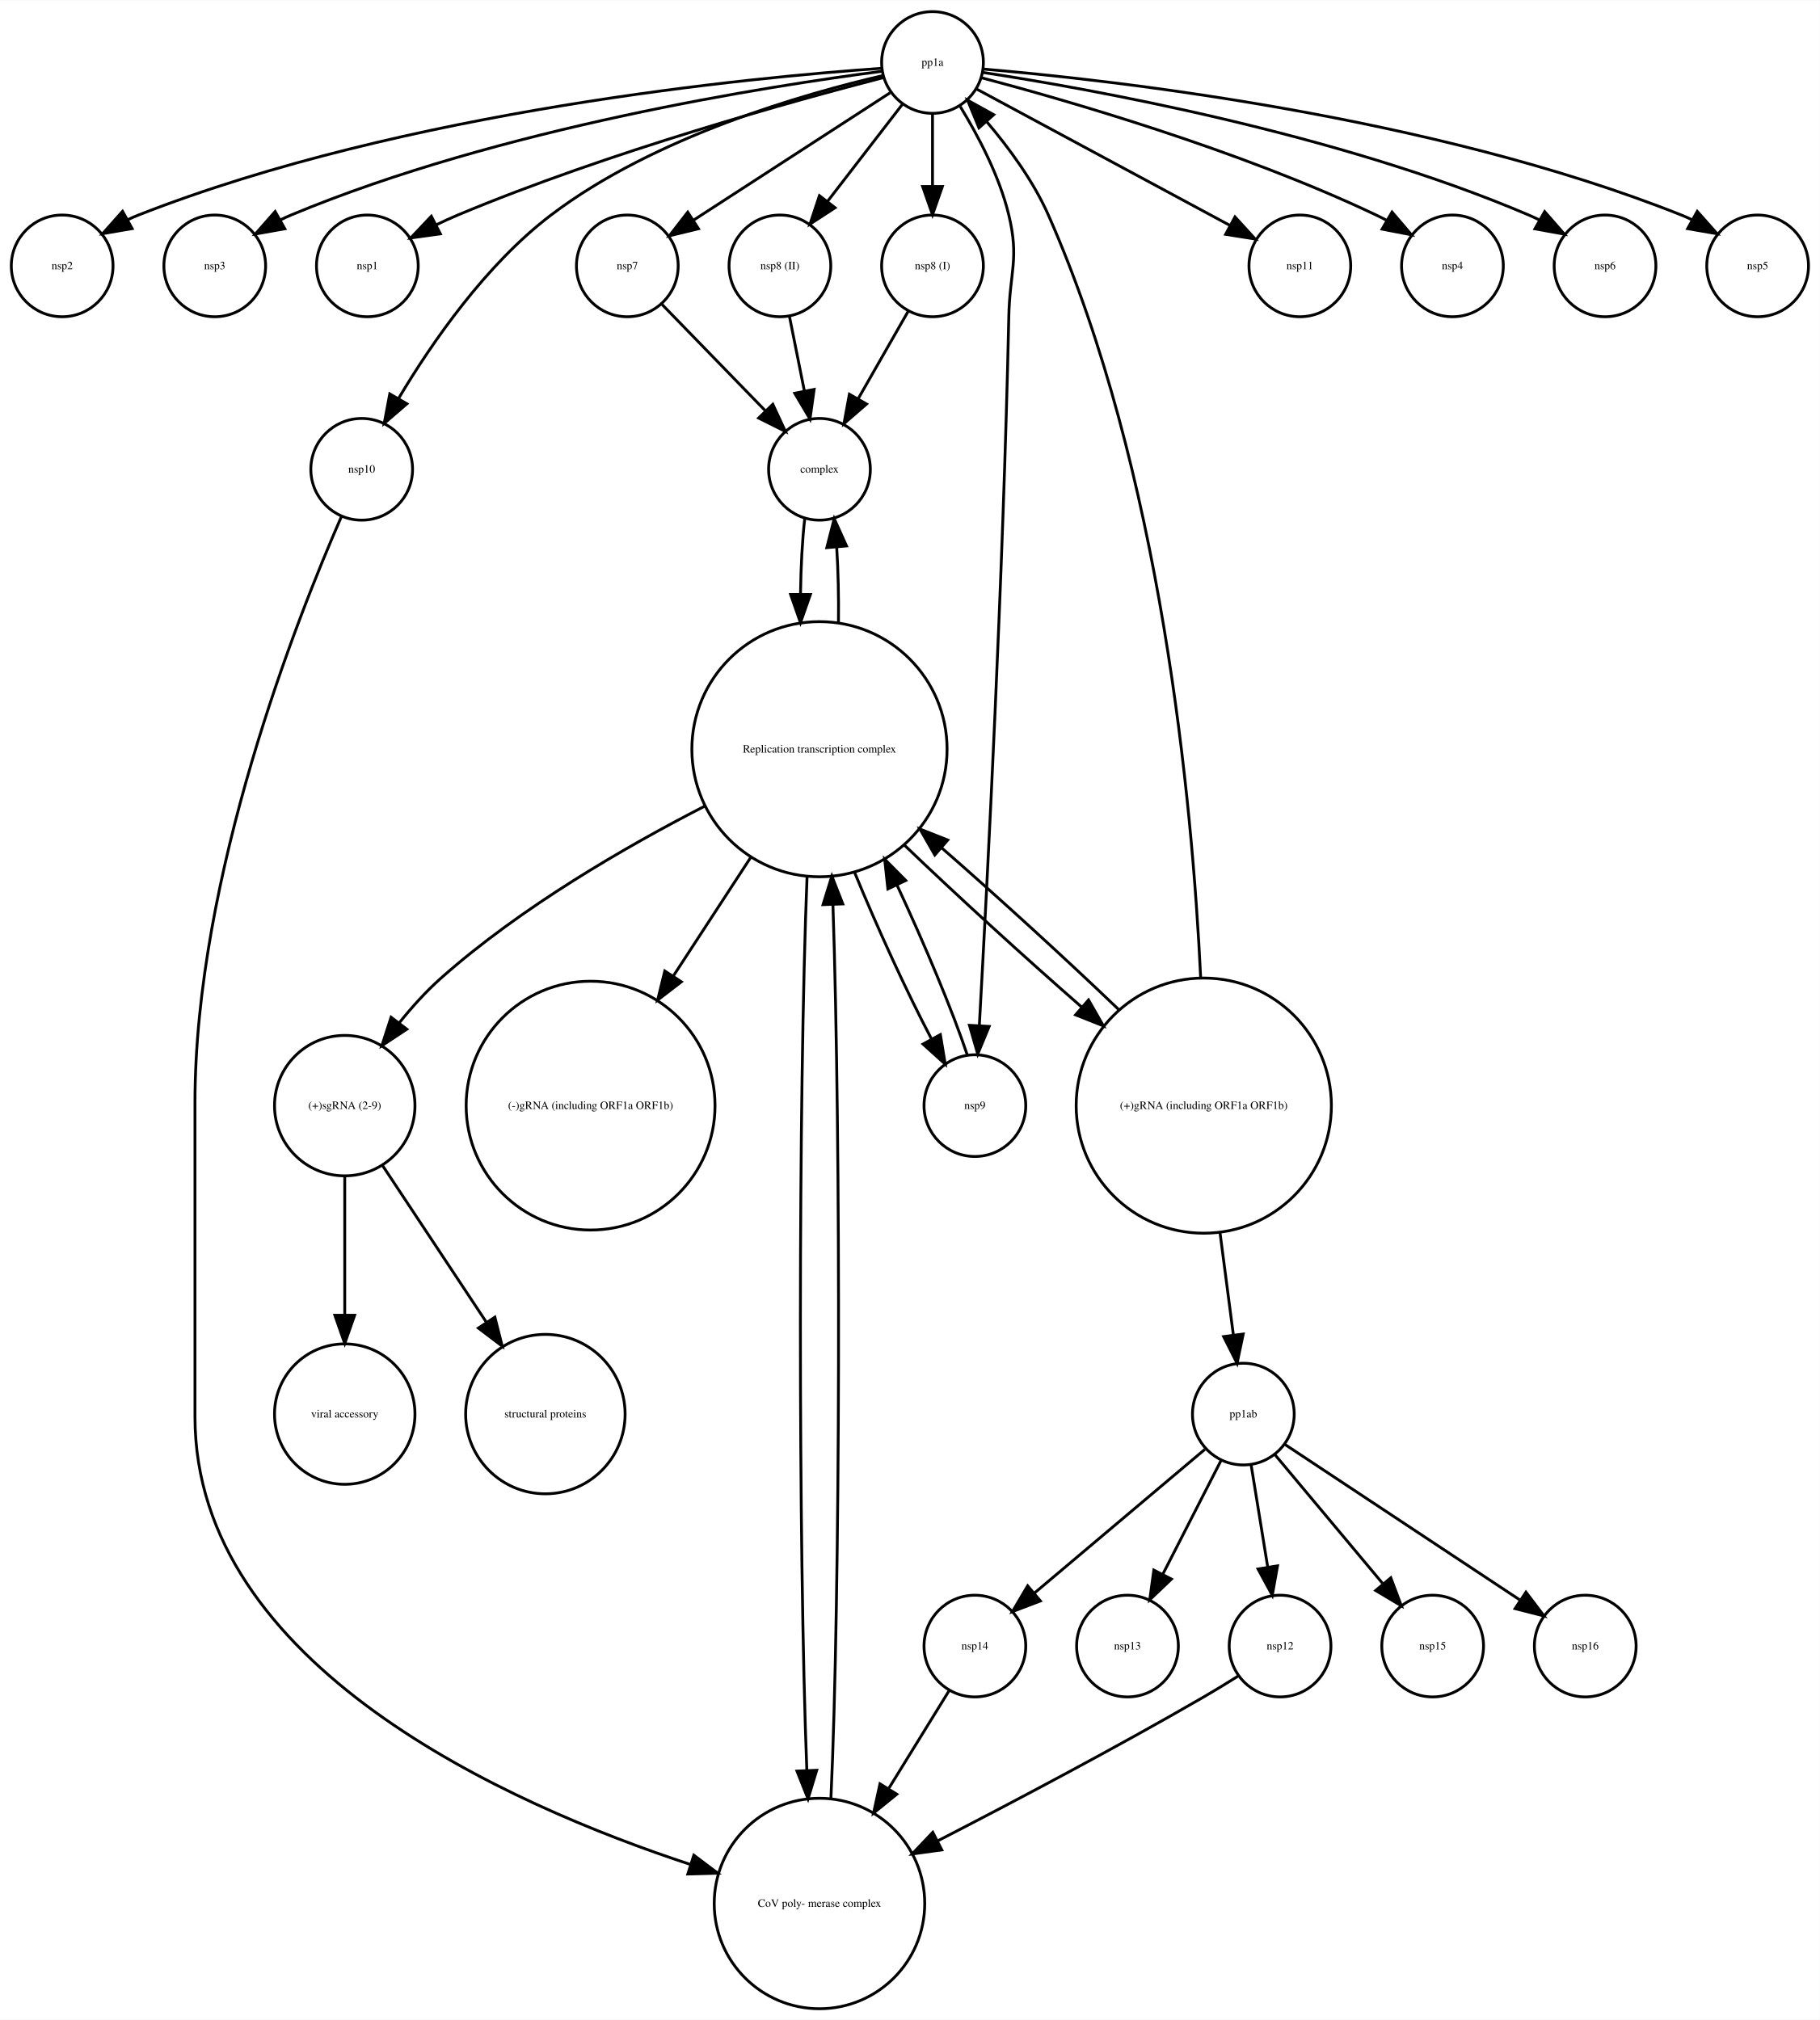
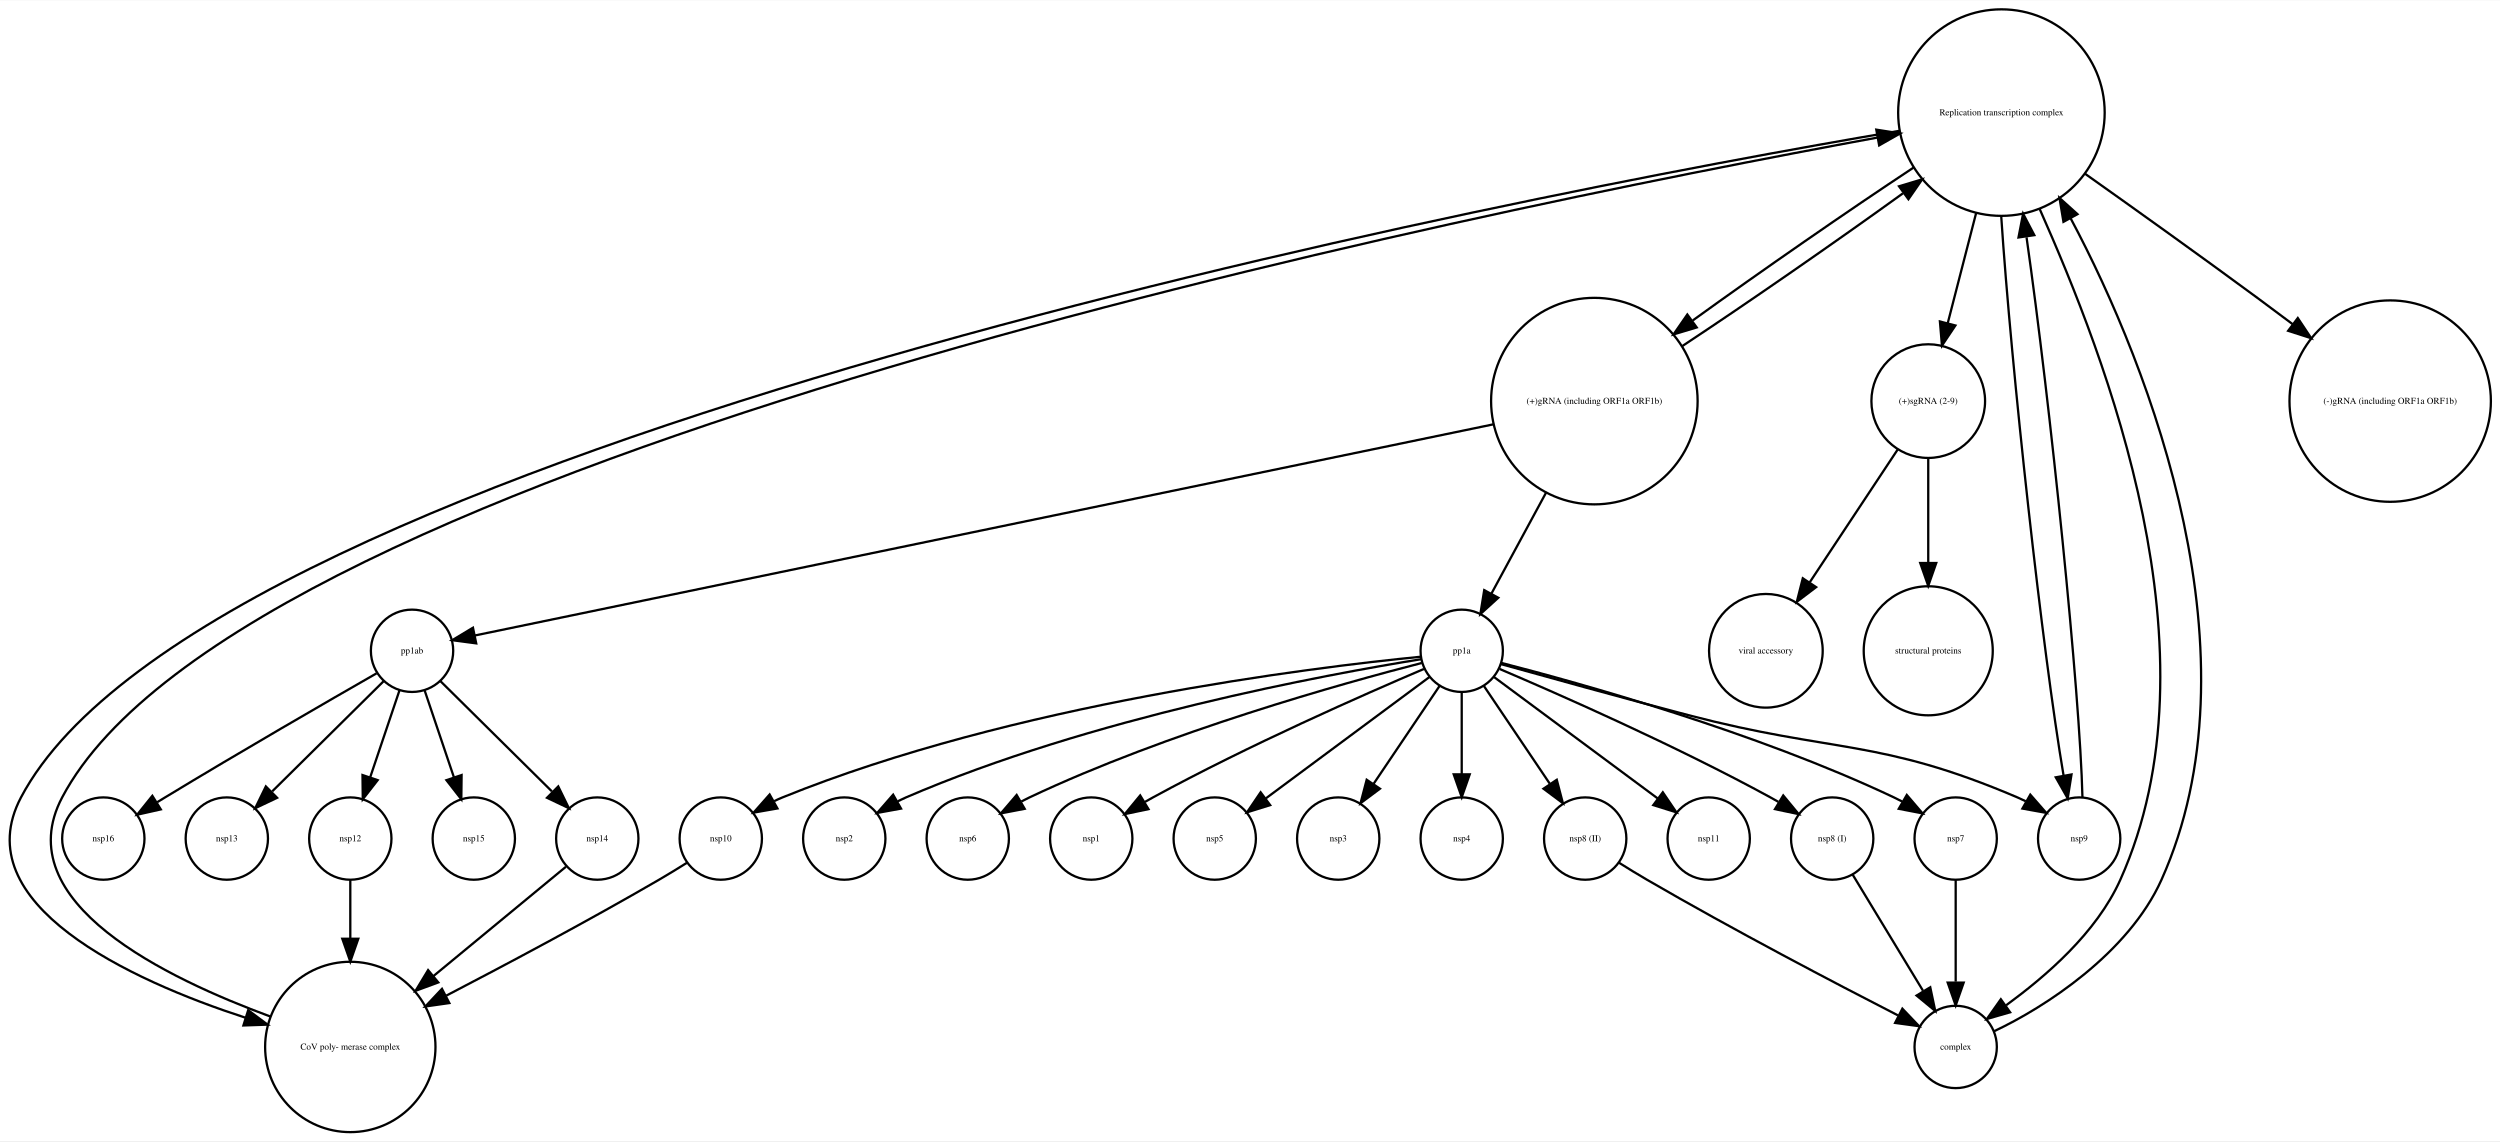
- <svg xmlns="http://www.w3.org/2000/svg" width="644pt" height="715pt" viewBox="0.00 0.00 644.00 714.77">
-   <g id="graph0" class="graph" transform="scale(1 1) rotate(0) translate(4 710.773)">
-     <polygon fill="white" stroke="none" points="-4,4 -4,-710.773 640,-710.773 640,4 -4,4" />
+ <svg xmlns="http://www.w3.org/2000/svg" width="1093pt" height="499pt" viewBox="0.00 0.00 1093.20 498.77">
+   <g id="graph0" class="graph" transform="scale(1 1) rotate(0) translate(4 494.773)">
+     <polygon fill="white" stroke="none" points="-4,4 -4,-494.773 1089.2,-494.773 1089.2,4 -4,4" />
    <g id="node1" class="node">
-       <ellipse fill="none" stroke="black" cx="18" cy="-616.773" rx="18" ry="18" />
-       <text text-anchor="middle" x="18" y="-615.573" font-family="Times,serif" font-size="4.00">nsp2</text>
+       <ellipse fill="none" stroke="black" cx="839.18" cy="-319.539" rx="24.851" ry="24.851" />
+       <text text-anchor="middle" x="839.18" y="-318.339" font-family="Times,serif" font-size="4.00">(+)sgRNA (2-9)</text>
+     </g>
+     <g id="node11" class="node">
+       <ellipse fill="none" stroke="black" cx="839.18" cy="-210.354" rx="28.215" ry="28.215" />
+       <text text-anchor="middle" x="839.18" y="-209.154" font-family="Times,serif" font-size="4.00">structural proteins</text>
+     </g>
+     <g id="edge2" class="edge">
+       <path fill="none" stroke="black" d="M839.18,-294.485C839.18,-281.045 839.18,-264 839.18,-248.848" />
+       <polygon fill="black" stroke="black" points="842.68,-248.728 839.18,-238.728 835.68,-248.728 842.68,-248.728" />
+     </g>
+     <g id="node22" class="node">
+       <ellipse fill="none" stroke="black" cx="768.18" cy="-210.354" rx="24.851" ry="24.851" />
+       <text text-anchor="middle" x="768.18" y="-209.154" font-family="Times,serif" font-size="4.00">viral accessory</text>
+     </g>
+     <g id="edge1" class="edge">
+       <path fill="none" stroke="black" d="M825.826,-298.378C814.986,-282.014 799.56,-258.727 787.393,-240.358" />
+       <polygon fill="black" stroke="black" points="790.157,-238.193 781.716,-231.789 784.321,-242.058 790.157,-238.193" />
    </g>
    <g id="node2" class="node">
-       <ellipse fill="none" stroke="black" cx="326" cy="-688.773" rx="18" ry="18" />
-       <text text-anchor="middle" x="326" y="-687.573" font-family="Times,serif" font-size="4.00">pp1a</text>
+       <ellipse fill="none" stroke="black" cx="473.18" cy="-128.246" rx="18" ry="18" />
+       <text text-anchor="middle" x="473.18" y="-127.046" font-family="Times,serif" font-size="4.00">nsp1</text>
+     </g>
+     <g id="node3" class="node">
+       <ellipse fill="none" stroke="black" cx="635.18" cy="-210.354" rx="18" ry="18" />
+       <text text-anchor="middle" x="635.18" y="-209.154" font-family="Times,serif" font-size="4.00">pp1a</text>
+     </g>
+     <g id="edge7" class="edge">
+       <path fill="none" stroke="black" d="M618.646,-202.419C592.867,-191.43 541.739,-168.928 500.18,-146.246 499.031,-145.619 497.865,-144.963 496.693,-144.289" />
+       <polygon fill="black" stroke="black" points="498.205,-141.113 487.836,-138.938 494.585,-147.104 498.205,-141.113" />
+     </g>
+     <g id="node7" class="node">
+       <ellipse fill="none" stroke="black" cx="527.18" cy="-128.246" rx="18" ry="18" />
+       <text text-anchor="middle" x="527.18" y="-127.046" font-family="Times,serif" font-size="4.00">nsp5</text>
+     </g>
+     <g id="edge6" class="edge">
+       <path fill="none" stroke="black" d="M621.061,-198.881C602.869,-185.388 571.034,-161.774 549.537,-145.829" />
+       <polygon fill="black" stroke="black" points="551.42,-142.868 541.303,-139.721 547.249,-148.49 551.42,-142.868" />
+     </g>
+     <g id="node10" class="node">
+       <ellipse fill="none" stroke="black" cx="581.18" cy="-128.246" rx="18" ry="18" />
+       <text text-anchor="middle" x="581.18" y="-127.046" font-family="Times,serif" font-size="4.00">nsp3</text>
+     </g>
+     <g id="edge14" class="edge">
+       <path fill="none" stroke="black" d="M625.526,-195.032C617.513,-183.145 605.965,-166.014 596.662,-152.213" />
+       <polygon fill="black" stroke="black" points="599.425,-150.05 590.933,-143.714 593.62,-153.962 599.425,-150.05" />
+     </g>
+     <g id="node12" class="node">
+       <ellipse fill="none" stroke="black" cx="635.18" cy="-128.246" rx="18" ry="18" />
+       <text text-anchor="middle" x="635.18" y="-127.046" font-family="Times,serif" font-size="4.00">nsp4</text>
    </g>
    <g id="edge5" class="edge">
-       <path fill="none" stroke="black" d="M307.932,-686.707C262.335,-683.524 139.499,-671.881 45,-634.773 43.782,-634.295 42.559,-633.76 41.342,-633.183" />
-       <polygon fill="black" stroke="black" points="42.764,-629.97 32.322,-628.18 39.369,-636.092 42.764,-629.97" />
+       <path fill="none" stroke="black" d="M635.18,-191.972C635.18,-181.614 635.18,-168.24 635.18,-156.503" />
+       <polygon fill="black" stroke="black" points="638.68,-156.319 635.18,-146.319 631.68,-156.319 638.68,-156.319" />
+     </g>
+     <g id="node14" class="node">
+       <ellipse fill="none" stroke="black" cx="311.18" cy="-128.246" rx="18" ry="18" />
+       <text text-anchor="middle" x="311.18" y="-127.046" font-family="Times,serif" font-size="4.00">nsp10</text>
+     </g>
+     <g id="edge9" class="edge">
+       <path fill="none" stroke="black" d="M617.131,-207.747C569.797,-203.066 438.795,-187.093 338.18,-146.246 336.968,-145.754 335.749,-145.208 334.536,-144.622" />
+       <polygon fill="black" stroke="black" points="335.965,-141.411 325.528,-139.586 332.549,-147.521 335.965,-141.411" />
+     </g>
+     <g id="node16" class="node">
+       <ellipse fill="none" stroke="black" cx="797.18" cy="-128.246" rx="18" ry="18" />
+       <text text-anchor="middle" x="797.18" y="-127.046" font-family="Times,serif" font-size="4.00">nsp8 (I)</text>
+     </g>
+     <g id="edge11" class="edge">
+       <path fill="none" stroke="black" d="M651.714,-202.419C677.494,-191.43 728.622,-168.928 770.18,-146.246 771.329,-145.619 772.495,-144.963 773.667,-144.289" />
+       <polygon fill="black" stroke="black" points="775.775,-147.104 782.525,-138.938 772.155,-141.113 775.775,-147.104" />
+     </g>
+     <g id="node17" class="node">
+       <ellipse fill="none" stroke="black" cx="743.18" cy="-128.246" rx="18" ry="18" />
+       <text text-anchor="middle" x="743.18" y="-127.046" font-family="Times,serif" font-size="4.00">nsp11</text>
+     </g>
+     <g id="edge12" class="edge">
+       <path fill="none" stroke="black" d="M649.299,-198.881C667.491,-185.388 699.326,-161.774 720.823,-145.829" />
+       <polygon fill="black" stroke="black" points="723.111,-148.49 729.058,-139.721 718.941,-142.868 723.111,-148.49" />
+     </g>
+     <g id="node18" class="node">
+       <ellipse fill="none" stroke="black" cx="851.18" cy="-128.246" rx="18" ry="18" />
+       <text text-anchor="middle" x="851.18" y="-127.046" font-family="Times,serif" font-size="4.00">nsp7</text>
+     </g>
+     <g id="edge13" class="edge">
+       <path fill="none" stroke="black" d="M652.657,-205.027C686.658,-196.284 763.678,-174.884 824.18,-146.246 825.363,-145.686 826.557,-145.085 827.751,-144.455" />
+       <polygon fill="black" stroke="black" points="829.802,-147.311 836.689,-139.261 826.284,-141.259 829.802,-147.311" />
+     </g>
+     <g id="node20" class="node">
+       <ellipse fill="none" stroke="black" cx="689.18" cy="-128.246" rx="18" ry="18" />
+       <text text-anchor="middle" x="689.18" y="-127.046" font-family="Times,serif" font-size="4.00">nsp8 (II)</text>
+     </g>
+     <g id="edge3" class="edge">
+       <path fill="none" stroke="black" d="M644.834,-195.032C652.847,-183.145 664.395,-166.014 673.698,-152.213" />
+       <polygon fill="black" stroke="black" points="676.74,-153.962 679.428,-143.714 670.936,-150.05 676.74,-153.962" />
+     </g>
+     <g id="node21" class="node">
+       <ellipse fill="none" stroke="black" cx="905.18" cy="-128.246" rx="18" ry="18" />
+       <text text-anchor="middle" x="905.18" y="-127.046" font-family="Times,serif" font-size="4.00">nsp9</text>
+     </g>
+     <g id="edge4" class="edge">
+       <path fill="none" stroke="black" d="M652.318,-204.536C672.033,-199.024 705.391,-189.785 734.18,-182.246 797.998,-165.534 817.507,-172.146 878.18,-146.246 879.384,-145.732 880.595,-145.169 881.803,-144.569" />
+       <polygon fill="black" stroke="black" points="883.81,-147.454 890.789,-139.483 880.362,-141.362 883.81,-147.454" />
+     </g>
+     <g id="node23" class="node">
+       <ellipse fill="none" stroke="black" cx="365.18" cy="-128.246" rx="18" ry="18" />
+       <text text-anchor="middle" x="365.18" y="-127.046" font-family="Times,serif" font-size="4.00">nsp2</text>
+     </g>
+     <g id="edge8" class="edge">
+       <path fill="none" stroke="black" d="M617.486,-206.68C576.537,-200.087 472.598,-181.008 392.18,-146.246 390.979,-145.727 389.769,-145.159 388.564,-144.555" />
+       <polygon fill="black" stroke="black" points="390.007,-141.35 379.583,-139.456 386.551,-147.437 390.007,-141.35" />
+     </g>
+     <g id="node27" class="node">
+       <ellipse fill="none" stroke="black" cx="419.18" cy="-128.246" rx="18" ry="18" />
+       <text text-anchor="middle" x="419.18" y="-127.046" font-family="Times,serif" font-size="4.00">nsp6</text>
+     </g>
+     <g id="edge10" class="edge">
+       <path fill="none" stroke="black" d="M617.704,-205.027C583.703,-196.284 506.683,-174.884 446.18,-146.246 444.997,-145.686 443.803,-145.085 442.609,-144.455" />
+       <polygon fill="black" stroke="black" points="444.076,-141.259 433.671,-139.261 440.559,-147.311 444.076,-141.259" />
+     </g>
+     <g id="node4" class="node">
+       <ellipse fill="none" stroke="black" cx="95.18" cy="-128.246" rx="18" ry="18" />
+       <text text-anchor="middle" x="95.18" y="-127.046" font-family="Times,serif" font-size="4.00">nsp13</text>
    </g>
    <g id="node5" class="node">
-       <ellipse fill="none" stroke="black" cx="72" cy="-616.773" rx="18" ry="18" />
-       <text text-anchor="middle" x="72" y="-615.573" font-family="Times,serif" font-size="4.00">nsp3</text>
-     </g>
-     <g id="edge7" class="edge">
-       <path fill="none" stroke="black" d="M308.007,-685.639C268.778,-680.547 173.126,-665.734 99,-634.773 97.792,-634.269 96.578,-633.713 95.368,-633.119" />
-       <polygon fill="black" stroke="black" points="96.803,-629.911 86.372,-628.055 93.369,-636.011 96.803,-629.911" />
-     </g>
-     <g id="node7" class="node">
-       <ellipse fill="none" stroke="black" cx="126" cy="-616.773" rx="18" ry="18" />
-       <text text-anchor="middle" x="126" y="-615.573" font-family="Times,serif" font-size="4.00">nsp1</text>
-     </g>
-     <g id="edge9" class="edge">
-       <path fill="none" stroke="black" d="M308.455,-683.375C277.474,-675.359 211.308,-657.121 158,-634.773 155.476,-633.715 152.886,-632.526 150.325,-631.281" />
-       <polygon fill="black" stroke="black" points="151.841,-628.124 141.348,-626.658 148.637,-634.348 151.841,-628.124" />
+       <ellipse fill="none" stroke="black" cx="149.18" cy="-37.123" rx="37.247" ry="37.247" />
+       <text text-anchor="middle" x="149.18" y="-35.923" font-family="Times,serif" font-size="4.00">CoV poly- merase complex</text>
    </g>
    <g id="node8" class="node">
-       <ellipse fill="none" stroke="black" cx="218" cy="-616.773" rx="18" ry="18" />
-       <text text-anchor="middle" x="218" y="-615.573" font-family="Times,serif" font-size="4.00">nsp7</text>
-     </g>
-     <g id="edge2" class="edge">
-       <path fill="none" stroke="black" d="M310.983,-678.04C292.929,-666.338 262.425,-646.568 241.304,-632.878" />
-       <polygon fill="black" stroke="black" points="243.185,-629.926 232.889,-627.424 239.377,-635.8 243.185,-629.926" />
-     </g>
-     <g id="node11" class="node">
-       <ellipse fill="none" stroke="black" cx="456" cy="-616.773" rx="18" ry="18" />
-       <text text-anchor="middle" x="456" y="-615.573" font-family="Times,serif" font-size="4.00">nsp11</text>
-     </g>
-     <g id="edge8" class="edge">
-       <path fill="none" stroke="black" d="M341.423,-679.469C363.587,-667.535 404.683,-645.406 431.16,-631.149" />
-       <polygon fill="black" stroke="black" points="433.046,-634.108 440.191,-626.286 429.727,-627.945 433.046,-634.108" />
-     </g>
-     <g id="node14" class="node">
-       <ellipse fill="none" stroke="black" cx="510" cy="-616.773" rx="18" ry="18" />
-       <text text-anchor="middle" x="510" y="-615.573" font-family="Times,serif" font-size="4.00">nsp4</text>
-     </g>
-     <g id="edge11" class="edge">
-       <path fill="none" stroke="black" d="M343.479,-683.332C373.036,-675.504 434.414,-657.87 483,-634.773 484.182,-634.212 485.376,-633.609 486.569,-632.977" />
-       <polygon fill="black" stroke="black" points="488.621,-635.833 495.504,-627.778 485.101,-629.782 488.621,-635.833" />
-     </g>
-     <g id="node17" class="node">
-       <ellipse fill="none" stroke="black" cx="124" cy="-544.773" rx="18" ry="18" />
-       <text text-anchor="middle" x="124" y="-543.573" font-family="Times,serif" font-size="4.00">nsp10</text>
-     </g>
-     <g id="edge12" class="edge">
-       <path fill="none" stroke="black" d="M308.278,-684.103C280.908,-677.756 227.687,-662.652 191,-634.773 167.869,-617.197 148.816,-589.605 137.018,-569.802" />
-       <polygon fill="black" stroke="black" points="139.999,-567.965 131.972,-561.051 133.935,-571.462 139.999,-567.965" />
-     </g>
-     <g id="node18" class="node">
-       <ellipse fill="none" stroke="black" cx="272" cy="-616.773" rx="18" ry="18" />
-       <text text-anchor="middle" x="272" y="-615.573" font-family="Times,serif" font-size="4.00">nsp8 (II)</text>
-     </g>
-     <g id="edge1" class="edge">
-       <path fill="none" stroke="black" d="M315.331,-673.944C307.787,-664.164 297.519,-650.853 288.871,-639.644" />
-       <polygon fill="black" stroke="black" points="291.526,-637.354 282.646,-631.574 285.983,-641.63 291.526,-637.354" />
+       <ellipse fill="none" stroke="black" cx="871.18" cy="-445.695" rx="45.156" ry="45.156" />
+       <text text-anchor="middle" x="871.18" y="-444.495" font-family="Times,serif" font-size="4.00">Replication transcription complex </text>
+     </g>
+     <g id="edge15" class="edge">
+       <path fill="none" stroke="black" d="M114.383,-50.363C69.105,-67.08 -1.074,-100.307 23.18,-146.246 101.475,-294.545 642.189,-402.584 816.928,-434.77" />
+       <polygon fill="black" stroke="black" points="816.461,-438.242 826.928,-436.603 817.723,-431.357 816.461,-438.242" />
+     </g>
+     <g id="node6" class="node">
+       <ellipse fill="none" stroke="black" cx="693.18" cy="-319.539" rx="45.156" ry="45.156" />
+       <text text-anchor="middle" x="693.18" y="-318.339" font-family="Times,serif" font-size="4.00">(+)gRNA (including ORF1a ORF1b)</text>
+     </g>
+     <g id="edge16" class="edge">
+       <path fill="none" stroke="black" d="M672.077,-279.54C664.049,-264.704 655.148,-248.254 648.099,-235.229" />
+       <polygon fill="black" stroke="black" points="651.171,-233.551 643.334,-226.422 645.015,-236.882 651.171,-233.551" />
+     </g>
+     <g id="edge17" class="edge">
+       <path fill="none" stroke="black" d="M731.652,-343.615C760.08,-362.376 798.672,-389.127 828.117,-410.397" />
+       <polygon fill="black" stroke="black" points="826.402,-413.477 836.55,-416.522 830.516,-407.814 826.402,-413.477" />
    </g>
    <g id="node19" class="node">
-       <ellipse fill="none" stroke="black" cx="341" cy="-319.539" rx="18" ry="18" />
-       <text text-anchor="middle" x="341" y="-318.339" font-family="Times,serif" font-size="4.00">nsp9</text>
-     </g>
-     <g id="edge3" class="edge">
-       <path fill="none" stroke="black" d="M335.801,-673.205C342.088,-662.949 349.674,-648.63 353,-634.773 356.735,-619.215 353.345,-614.77 353,-598.773 351.019,-506.872 345.362,-398.015 342.581,-348.075" />
-       <polygon fill="black" stroke="black" points="346.059,-347.575 342.003,-337.788 339.07,-347.969 346.059,-347.575" />
-     </g>
-     <g id="node22" class="node">
-       <ellipse fill="none" stroke="black" cx="326" cy="-616.773" rx="18" ry="18" />
-       <text text-anchor="middle" x="326" y="-615.573" font-family="Times,serif" font-size="4.00">nsp8 (I)</text>
-     </g>
-     <g id="edge4" class="edge">
-       <path fill="none" stroke="black" d="M326,-670.47C326,-662.756 326,-653.486 326,-644.886" />
-       <polygon fill="black" stroke="black" points="329.5,-644.878 326,-634.878 322.5,-644.878 329.5,-644.878" />
-     </g>
-     <g id="node23" class="node">
-       <ellipse fill="none" stroke="black" cx="564" cy="-616.773" rx="18" ry="18" />
-       <text text-anchor="middle" x="564" y="-615.573" font-family="Times,serif" font-size="4.00">nsp6</text>
-     </g>
-     <g id="edge6" class="edge">
-       <path fill="none" stroke="black" d="M343.837,-685.243C380.962,-679.562 468.757,-663.949 537,-634.773 538.203,-634.259 539.414,-633.695 540.622,-633.094" />
-       <polygon fill="black" stroke="black" points="542.63,-635.979 549.607,-628.007 539.181,-629.888 542.63,-635.979" />
+       <ellipse fill="none" stroke="black" cx="176.18" cy="-210.354" rx="18" ry="18" />
+       <text text-anchor="middle" x="176.18" y="-209.154" font-family="Times,serif" font-size="4.00">pp1ab</text>
+     </g>
+     <g id="edge18" class="edge">
+       <path fill="none" stroke="black" d="M649.101,-309.401C545.362,-287.893 288.181,-234.574 203.616,-217.042" />
+       <polygon fill="black" stroke="black" points="204.241,-213.597 193.738,-214.994 202.82,-220.451 204.241,-213.597" />
+     </g>
+     <g id="edge24" class="edge">
+       <path fill="none" stroke="black" d="M860.168,-401.968C856.084,-386.124 851.519,-368.412 847.692,-353.563" />
+       <polygon fill="black" stroke="black" points="851.06,-352.609 845.175,-343.799 844.282,-354.356 851.06,-352.609" />
+     </g>
+     <g id="edge22" class="edge">
+       <path fill="none" stroke="black" d="M826.616,-437.742C660.853,-409.762 86.092,-299.502 5.18,-146.246 -19.317,-99.846 52.525,-66.413 103.465,-49.864" />
+       <polygon fill="black" stroke="black" points="104.522,-53.201 113.022,-46.876 102.433,-46.52 104.522,-53.201" />
+     </g>
+     <g id="edge23" class="edge">
+       <path fill="none" stroke="black" d="M832.729,-421.634C804.295,-402.869 765.684,-376.105 736.231,-354.829" />
+       <polygon fill="black" stroke="black" points="737.943,-351.746 727.795,-348.701 733.829,-357.41 737.943,-351.746" />
+     </g>
+     <g id="node15" class="node">
+       <ellipse fill="none" stroke="black" cx="851.18" cy="-37.123" rx="18" ry="18" />
+       <text text-anchor="middle" x="851.18" y="-35.923" font-family="Times,serif" font-size="4.00">complex</text>
+     </g>
+     <g id="edge21" class="edge">
+       <path fill="none" stroke="black" d="M887.831,-403.724C916.669,-338.76 967.627,-209.335 923.18,-110.246 912.68,-86.838 890.413,-67.917 873.235,-55.337" />
+       <polygon fill="black" stroke="black" points="874.983,-52.286 864.805,-49.347 870.929,-57.992 874.983,-52.286" />
+     </g>
+     <g id="edge19" class="edge">
+       <path fill="none" stroke="black" d="M871.085,-400.501C875.469,-333.895 889.144,-209.826 898.381,-155.672" />
+       <polygon fill="black" stroke="black" points="901.829,-156.275 900.165,-145.812 894.941,-155.029 901.829,-156.275" />
+     </g>
+     <g id="node24" class="node">
+       <ellipse fill="none" stroke="black" cx="1041.18" cy="-319.539" rx="44.035" ry="44.035" />
+       <text text-anchor="middle" x="1041.18" y="-318.339" font-family="Times,serif" font-size="4.00">(-)gRNA (including ORF1a ORF1b)</text>
+     </g>
+     <g id="edge20" class="edge">
+       <path fill="none" stroke="black" d="M907.691,-418.996C929.677,-403.419 958.168,-383.057 983.18,-364.617 988.191,-360.923 993.418,-357.021 998.595,-353.126" />
+       <polygon fill="black" stroke="black" points="1000.78,-355.863 1006.65,-347.043 996.559,-350.277 1000.78,-355.863" />
+     </g>
+     <g id="node9" class="node">
+       <ellipse fill="none" stroke="black" cx="257.18" cy="-128.246" rx="18" ry="18" />
+       <text text-anchor="middle" x="257.18" y="-127.046" font-family="Times,serif" font-size="4.00">nsp14</text>
+     </g>
+     <g id="edge25" class="edge">
+       <path fill="none" stroke="black" d="M243.502,-115.959C228.97,-103.967 205.388,-84.507 185.439,-68.045" />
+       <polygon fill="black" stroke="black" points="187.658,-65.338 177.717,-61.672 183.202,-70.737 187.658,-65.338" />
+     </g>
+     <g id="node13" class="node">
+       <ellipse fill="none" stroke="black" cx="203.18" cy="-128.246" rx="18" ry="18" />
+       <text text-anchor="middle" x="203.18" y="-127.046" font-family="Times,serif" font-size="4.00">nsp15</text>
+     </g>
+     <g id="edge26" class="edge">
+       <path fill="none" stroke="black" d="M296.442,-117.701C292.493,-115.217 288.203,-112.584 284.18,-110.246 253.453,-92.395 217.988,-73.513 191.121,-59.548" />
+       <polygon fill="black" stroke="black" points="192.488,-56.314 181.998,-54.823 189.269,-62.53 192.488,-56.314" />
+     </g>
+     <g id="edge27" class="edge">
+       <path fill="none" stroke="black" d="M868.013,-44.016C890.192,-54.444 926.77,-78.12 941.18,-110.246 984.669,-207.198 936.822,-333.193 901.466,-399.433" />
+       <polygon fill="black" stroke="black" points="898.303,-397.921 896.57,-408.374 904.443,-401.283 898.303,-397.921" />
+     </g>
+     <g id="edge28" class="edge">
+       <path fill="none" stroke="black" d="M806.097,-112.529C814.461,-98.725 827.109,-77.85 836.882,-61.721" />
+       <polygon fill="black" stroke="black" points="840.061,-63.228 842.25,-52.862 834.074,-59.601 840.061,-63.228" />
+     </g>
+     <g id="edge29" class="edge">
+       <path fill="none" stroke="black" d="M851.18,-110.062C851.18,-97.486 851.18,-80.16 851.18,-65.663" />
+       <polygon fill="black" stroke="black" points="854.68,-65.254 851.18,-55.254 847.68,-65.254 854.68,-65.254" />
+     </g>
+     <g id="edge33" class="edge">
+       <path fill="none" stroke="black" d="M163.878,-197.187C150.914,-184.365 130.296,-163.975 115.027,-148.874" />
+       <polygon fill="black" stroke="black" points="117.169,-146.071 107.598,-141.527 112.247,-151.048 117.169,-146.071" />
+     </g>
+     <g id="edge34" class="edge">
+       <path fill="none" stroke="black" d="M188.482,-197.187C201.447,-184.365 222.064,-163.975 237.334,-148.874" />
+       <polygon fill="black" stroke="black" points="240.113,-151.048 244.762,-141.527 235.191,-146.071 240.113,-151.048" />
+     </g>
+     <g id="edge30" class="edge">
+       <path fill="none" stroke="black" d="M181.644,-193.143C185.34,-182.176 190.3,-167.46 194.528,-154.915" />
+       <polygon fill="black" stroke="black" points="197.847,-156.027 197.724,-145.433 191.214,-153.791 197.847,-156.027" />
+     </g>
+     <g id="node25" class="node">
+       <ellipse fill="none" stroke="black" cx="149.18" cy="-128.246" rx="18" ry="18" />
+       <text text-anchor="middle" x="149.18" y="-127.046" font-family="Times,serif" font-size="4.00">nsp12</text>
+     </g>
+     <g id="edge31" class="edge">
+       <path fill="none" stroke="black" d="M170.716,-193.143C167.02,-182.176 162.06,-167.46 157.832,-154.915" />
+       <polygon fill="black" stroke="black" points="161.147,-153.791 154.636,-145.433 154.513,-156.027 161.147,-153.791" />
    </g>
    <g id="node26" class="node">
-       <ellipse fill="none" stroke="black" cx="618" cy="-616.773" rx="18" ry="18" />
-       <text text-anchor="middle" x="618" y="-615.573" font-family="Times,serif" font-size="4.00">nsp5</text>
-     </g>
-     <g id="edge10" class="edge">
-       <path fill="none" stroke="black" d="M343.997,-686.438C387.74,-682.715 502.539,-670.071 591,-634.773 592.215,-634.288 593.437,-633.748 594.652,-633.167" />
-       <polygon fill="black" stroke="black" points="596.631,-636.071 603.666,-628.148 593.226,-629.955 596.631,-636.071" />
-     </g>
-     <g id="node3" class="node">
-       <ellipse fill="none" stroke="black" cx="436" cy="-210.354" rx="18" ry="18" />
-       <text text-anchor="middle" x="436" y="-209.154" font-family="Times,serif" font-size="4.00">pp1ab</text>
-     </g>
-     <g id="node10" class="node">
-       <ellipse fill="none" stroke="black" cx="395" cy="-128.246" rx="18" ry="18" />
-       <text text-anchor="middle" x="395" y="-127.046" font-family="Times,serif" font-size="4.00">nsp13</text>
-     </g>
-     <g id="edge14" class="edge">
-       <path fill="none" stroke="black" d="M428.095,-193.908C422.253,-182.494 414.182,-166.725 407.474,-153.618" />
-       <polygon fill="black" stroke="black" points="410.553,-151.952 402.881,-144.644 404.321,-155.141 410.553,-151.952" />
-     </g>
-     <g id="node16" class="node">
-       <ellipse fill="none" stroke="black" cx="503" cy="-128.246" rx="18" ry="18" />
-       <text text-anchor="middle" x="503" y="-127.046" font-family="Times,serif" font-size="4.00">nsp15</text>
-     </g>
-     <g id="edge17" class="edge">
-       <path fill="none" stroke="black" d="M447.064,-196.126C457.441,-183.718 473.134,-164.955 485.26,-150.457" />
-       <polygon fill="black" stroke="black" points="488.189,-152.41 491.92,-142.494 482.819,-147.919 488.189,-152.41" />
-     </g>
-     <g id="node21" class="node">
-       <ellipse fill="none" stroke="black" cx="449" cy="-128.246" rx="18" ry="18" />
-       <text text-anchor="middle" x="449" y="-127.046" font-family="Times,serif" font-size="4.00">nsp12</text>
-     </g>
-     <g id="edge13" class="edge">
-       <path fill="none" stroke="black" d="M438.757,-192.365C440.463,-181.85 442.692,-168.119 444.634,-156.15" />
-       <polygon fill="black" stroke="black" points="448.1,-156.642 446.247,-146.21 441.19,-155.521 448.1,-156.642" />
-     </g>
-     <g id="node24" class="node">
-       <ellipse fill="none" stroke="black" cx="557" cy="-128.246" rx="18" ry="18" />
-       <text text-anchor="middle" x="557" y="-127.046" font-family="Times,serif" font-size="4.00">nsp16</text>
-     </g>
-     <g id="edge15" class="edge">
-       <path fill="none" stroke="black" d="M450.837,-199.531C471.541,-185.824 509.303,-160.823 533.761,-144.632" />
-       <polygon fill="black" stroke="black" points="536.013,-147.338 542.42,-138.899 532.149,-141.501 536.013,-147.338" />
-     </g>
-     <g id="node27" class="node">
-       <ellipse fill="none" stroke="black" cx="341" cy="-128.246" rx="18" ry="18" />
-       <text text-anchor="middle" x="341" y="-127.046" font-family="Times,serif" font-size="4.00">nsp14</text>
-     </g>
-     <g id="edge16" class="edge">
-       <path fill="none" stroke="black" d="M422.389,-197.876C406.639,-184.595 380.517,-162.568 362.122,-147.057" />
-       <polygon fill="black" stroke="black" points="364.181,-144.215 354.28,-140.444 359.668,-149.566 364.181,-144.215" />
-     </g>
-     <g id="node4" class="node">
-       <ellipse fill="none" stroke="black" cx="286" cy="-544.773" rx="18" ry="18" />
-       <text text-anchor="middle" x="286" y="-543.573" font-family="Times,serif" font-size="4.00">complex</text>
-     </g>
-     <g id="node9" class="node">
-       <ellipse fill="none" stroke="black" cx="286" cy="-445.695" rx="45.156" ry="45.156" />
-       <text text-anchor="middle" x="286" y="-444.495" font-family="Times,serif" font-size="4.00">Replication transcription complex </text>
-     </g>
-     <g id="edge18" class="edge">
-       <path fill="none" stroke="black" d="M280.783,-527.305C279.92,-519.757 279.421,-510.337 279.287,-500.624" />
-       <polygon fill="black" stroke="black" points="282.787,-500.461 279.279,-490.464 275.787,-500.467 282.787,-500.461" />
-     </g>
-     <g id="node6" class="node">
-       <ellipse fill="none" stroke="black" cx="286" cy="-37.123" rx="37.247" ry="37.247" />
-       <text text-anchor="middle" x="286" y="-35.923" font-family="Times,serif" font-size="4.00">CoV poly- merase complex</text>
-     </g>
-     <g id="edge19" class="edge">
-       <path fill="none" stroke="black" d="M290.044,-74.144C293.394,-145.753 293.634,-306.346 290.762,-390.659" />
-       <polygon fill="black" stroke="black" points="287.259,-390.676 290.386,-400.799 294.254,-390.935 287.259,-390.676" />
-     </g>
-     <g id="edge20" class="edge">
-       <path fill="none" stroke="black" d="M230.157,-603.259C240.31,-592.807 254.97,-577.716 266.722,-565.618" />
-       <polygon fill="black" stroke="black" points="269.491,-567.791 273.948,-558.18 264.47,-562.914 269.491,-567.791" />
-     </g>
-     <g id="edge25" class="edge">
-       <path fill="none" stroke="black" d="M292.721,-490.464C292.832,-499.574 292.624,-508.91 292.096,-517.172" />
-       <polygon fill="black" stroke="black" points="288.594,-517.04 291.217,-527.305 295.568,-517.645 288.594,-517.04" />
-     </g>
-     <g id="edge23" class="edge">
-       <path fill="none" stroke="black" d="M281.614,-400.799C278.492,-323.374 278.462,-163.282 281.525,-84.28" />
-       <polygon fill="black" stroke="black" points="285.028,-84.284 281.956,-74.144 278.034,-83.986 285.028,-84.284" />
-     </g>
-     <g id="node13" class="node">
-       <ellipse fill="none" stroke="black" cx="205" cy="-319.539" rx="44.035" ry="44.035" />
-       <text text-anchor="middle" x="205" y="-318.339" font-family="Times,serif" font-size="4.00">(-)gRNA (including ORF1a ORF1b)</text>
-     </g>
-     <g id="edge24" class="edge">
-       <path fill="none" stroke="black" d="M261.697,-407.444C253.053,-394.195 243.23,-379.138 234.217,-365.323" />
-       <polygon fill="black" stroke="black" points="237.124,-363.372 228.728,-356.909 231.261,-367.197 237.124,-363.372" />
-     </g>
-     <g id="edge21" class="edge">
-       <path fill="none" stroke="black" d="M298.336,-402.315C306.48,-382.467 316.964,-359.621 325.643,-343.131" />
-       <polygon fill="black" stroke="black" points="328.785,-344.68 330.513,-334.227 322.644,-341.321 328.785,-344.68" />
-     </g>
-     <g id="node20" class="node">
-       <ellipse fill="none" stroke="black" cx="422" cy="-319.539" rx="45.156" ry="45.156" />
-       <text text-anchor="middle" x="422" y="-318.339" font-family="Times,serif" font-size="4.00">(+)gRNA (including ORF1a ORF1b)</text>
-     </g>
-     <g id="edge22" class="edge">
-       <path fill="none" stroke="black" d="M316.048,-411.75C334.516,-394.041 358.38,-372.241 378.827,-354.395" />
-       <polygon fill="black" stroke="black" points="381.213,-356.959 386.479,-347.765 376.629,-351.669 381.213,-356.959" />
-     </g>
-     <g id="node25" class="node">
-       <ellipse fill="none" stroke="black" cx="118" cy="-319.539" rx="24.851" ry="24.851" />
-       <text text-anchor="middle" x="118" y="-318.339" font-family="Times,serif" font-size="4.00">(+)sgRNA (2-9)</text>
-     </g>
-     <g id="edge26" class="edge">
-       <path fill="none" stroke="black" d="M245.567,-425.635C217.518,-411.245 180.268,-389.722 152,-364.617 146.757,-359.961 141.754,-354.402 137.277,-348.828" />
-       <polygon fill="black" stroke="black" points="139.97,-346.587 131.127,-340.752 134.401,-350.828 139.97,-346.587" />
-     </g>
-     <g id="node12" class="node">
-       <ellipse fill="none" stroke="black" cx="189" cy="-210.354" rx="28.215" ry="28.215" />
-       <text text-anchor="middle" x="189" y="-209.154" font-family="Times,serif" font-size="4.00">structural proteins</text>
-     </g>
-     <g id="node15" class="node">
-       <ellipse fill="none" stroke="black" cx="118" cy="-210.354" rx="24.851" ry="24.851" />
-       <text text-anchor="middle" x="118" y="-209.154" font-family="Times,serif" font-size="4.00">viral accessory</text>
-     </g>
-     <g id="edge27" class="edge">
-       <path fill="none" stroke="black" d="M116.883,-528.179C101.191,-492.322 65,-400.913 65,-320.539 65,-320.539 65,-320.539 65,-209.354 65,-121.406 175.719,-72.173 240.421,-50.911" />
-       <polygon fill="black" stroke="black" points="241.537,-54.229 250.001,-47.856 239.41,-47.56 241.537,-54.229" />
-     </g>
-     <g id="edge28" class="edge">
-       <path fill="none" stroke="black" d="M275.389,-598.828C276.971,-590.918 278.892,-581.313 280.662,-572.461" />
-       <polygon fill="black" stroke="black" points="284.113,-573.055 282.642,-562.562 277.249,-571.682 284.113,-573.055" />
-     </g>
-     <g id="edge29" class="edge">
-       <path fill="none" stroke="black" d="M338.287,-337.534C333.124,-352.984 323.282,-376.521 313.433,-397.605" />
-       <polygon fill="black" stroke="black" points="310.208,-396.236 309.074,-406.77 316.53,-399.242 310.208,-396.236" />
+       <ellipse fill="none" stroke="black" cx="41.18" cy="-128.246" rx="18" ry="18" />
+       <text text-anchor="middle" x="41.18" y="-127.046" font-family="Times,serif" font-size="4.00">nsp16</text>
    </g>
    <g id="edge32" class="edge">
-       <path fill="none" stroke="black" d="M420.91,-364.635C417.92,-427.244 406.936,-544.339 367,-634.773 361.693,-646.79 353.091,-658.518 345.133,-667.874" />
-       <polygon fill="black" stroke="black" points="342.439,-665.636 338.404,-675.432 347.667,-670.29 342.439,-665.636" />
-     </g>
-     <g id="edge30" class="edge">
-       <path fill="none" stroke="black" d="M427.735,-274.634C429.332,-262.406 431.02,-249.482 432.451,-238.524" />
-       <polygon fill="black" stroke="black" points="435.959,-238.689 433.784,-228.32 429.018,-237.782 435.959,-238.689" />
-     </g>
-     <g id="edge31" class="edge">
-       <path fill="none" stroke="black" d="M391.979,-353.459C373.514,-371.166 349.65,-392.967 329.198,-410.818" />
-       <polygon fill="black" stroke="black" points="326.811,-408.255 321.545,-417.449 331.395,-413.545 326.811,-408.255" />
-     </g>
-     <g id="edge33" class="edge">
-       <path fill="none" stroke="black" d="M434.267,-117.693C430.318,-115.209 426.027,-112.577 422,-110.246 390.965,-92.28 355.101,-73.333 327.996,-59.37" />
-       <polygon fill="black" stroke="black" points="329.291,-56.101 318.797,-54.649 326.095,-62.328 329.291,-56.101" />
-     </g>
-     <g id="edge34" class="edge">
-       <path fill="none" stroke="black" d="M317.321,-600.584C312.184,-591.595 305.561,-580.006 299.73,-569.801" />
-       <polygon fill="black" stroke="black" points="302.663,-567.879 294.662,-560.933 296.585,-571.352 302.663,-567.879" />
+       <path fill="none" stroke="black" d="M160.704,-200.525C139.65,-188.466 100.856,-166.073 68.18,-146.246 67.061,-145.567 65.919,-144.869 64.767,-144.161" />
+       <polygon fill="black" stroke="black" points="66.318,-141.003 55.98,-138.688 62.618,-146.945 66.318,-141.003" />
+     </g>
+     <g id="edge35" class="edge">
+       <path fill="none" stroke="black" d="M703.918,-117.701C707.867,-115.217 712.157,-112.584 716.18,-110.246 753.833,-88.372 798.6,-64.948 825.943,-50.923" />
+       <polygon fill="black" stroke="black" points="827.871,-53.868 835.183,-46.201 824.686,-47.635 827.871,-53.868" />
    </g>
    <g id="edge36" class="edge">
-       <path fill="none" stroke="black" d="M131.355,-298.378C141.711,-282.744 156.254,-260.789 168.141,-242.844" />
-       <polygon fill="black" stroke="black" points="171.129,-244.671 173.733,-234.401 165.293,-240.805 171.129,-244.671" />
-     </g>
-     <g id="edge35" class="edge">
-       <path fill="none" stroke="black" d="M118,-294.485C118,-280.004 118,-261.339 118,-245.365" />
-       <polygon fill="black" stroke="black" points="121.5,-245.328 118,-235.328 114.5,-245.328 121.5,-245.328" />
+       <path fill="none" stroke="black" d="M906.614,-146.274C905.557,-191.894 892.579,-318.331 882.169,-391.155" />
+       <polygon fill="black" stroke="black" points="878.641,-391.093 880.653,-401.495 885.567,-392.108 878.641,-391.093" />
    </g>
    <g id="edge37" class="edge">
-       <path fill="none" stroke="black" d="M331.918,-112.529C326.075,-103.061 318.178,-90.265 310.582,-77.956" />
-       <polygon fill="black" stroke="black" points="313.368,-75.806 305.137,-69.134 307.411,-79.482 313.368,-75.806" />
+       <path fill="none" stroke="black" d="M149.18,-110.062C149.18,-102.712 149.18,-93.739 149.18,-84.657" />
+       <polygon fill="black" stroke="black" points="152.68,-84.437 149.18,-74.437 145.68,-84.437 152.68,-84.437" />
    </g>
  </g>
</svg>
